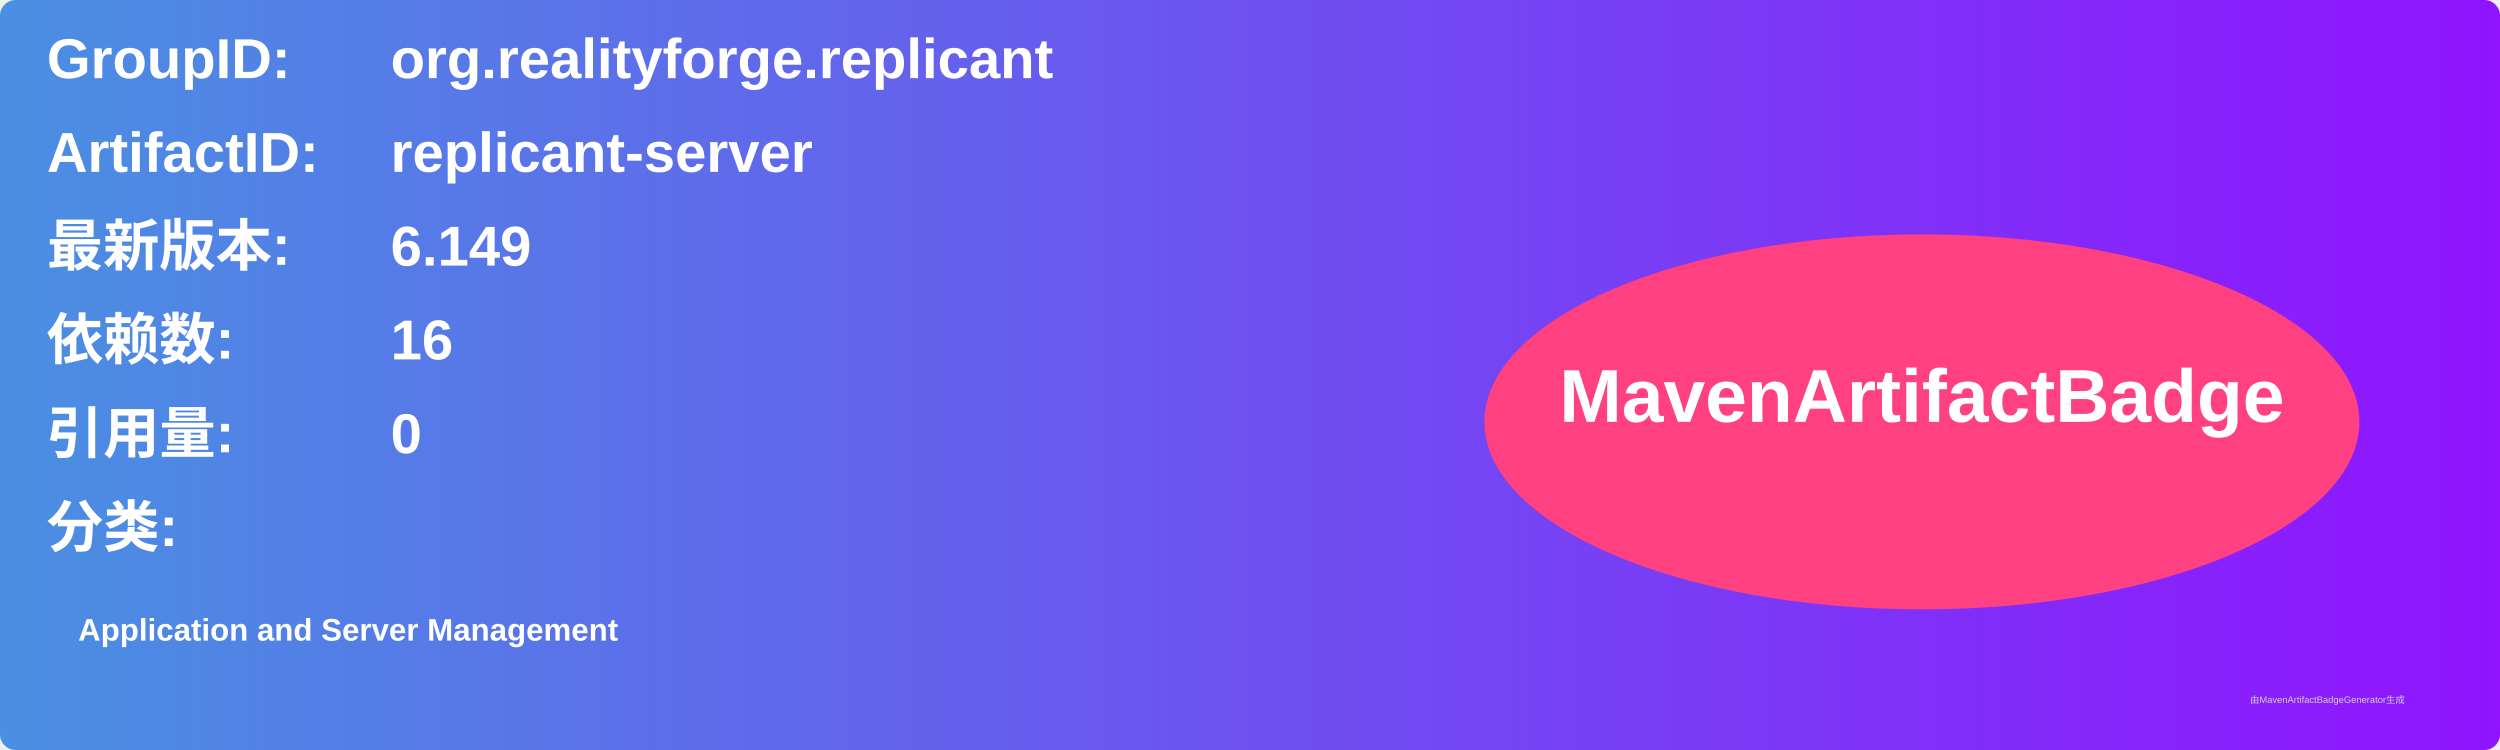
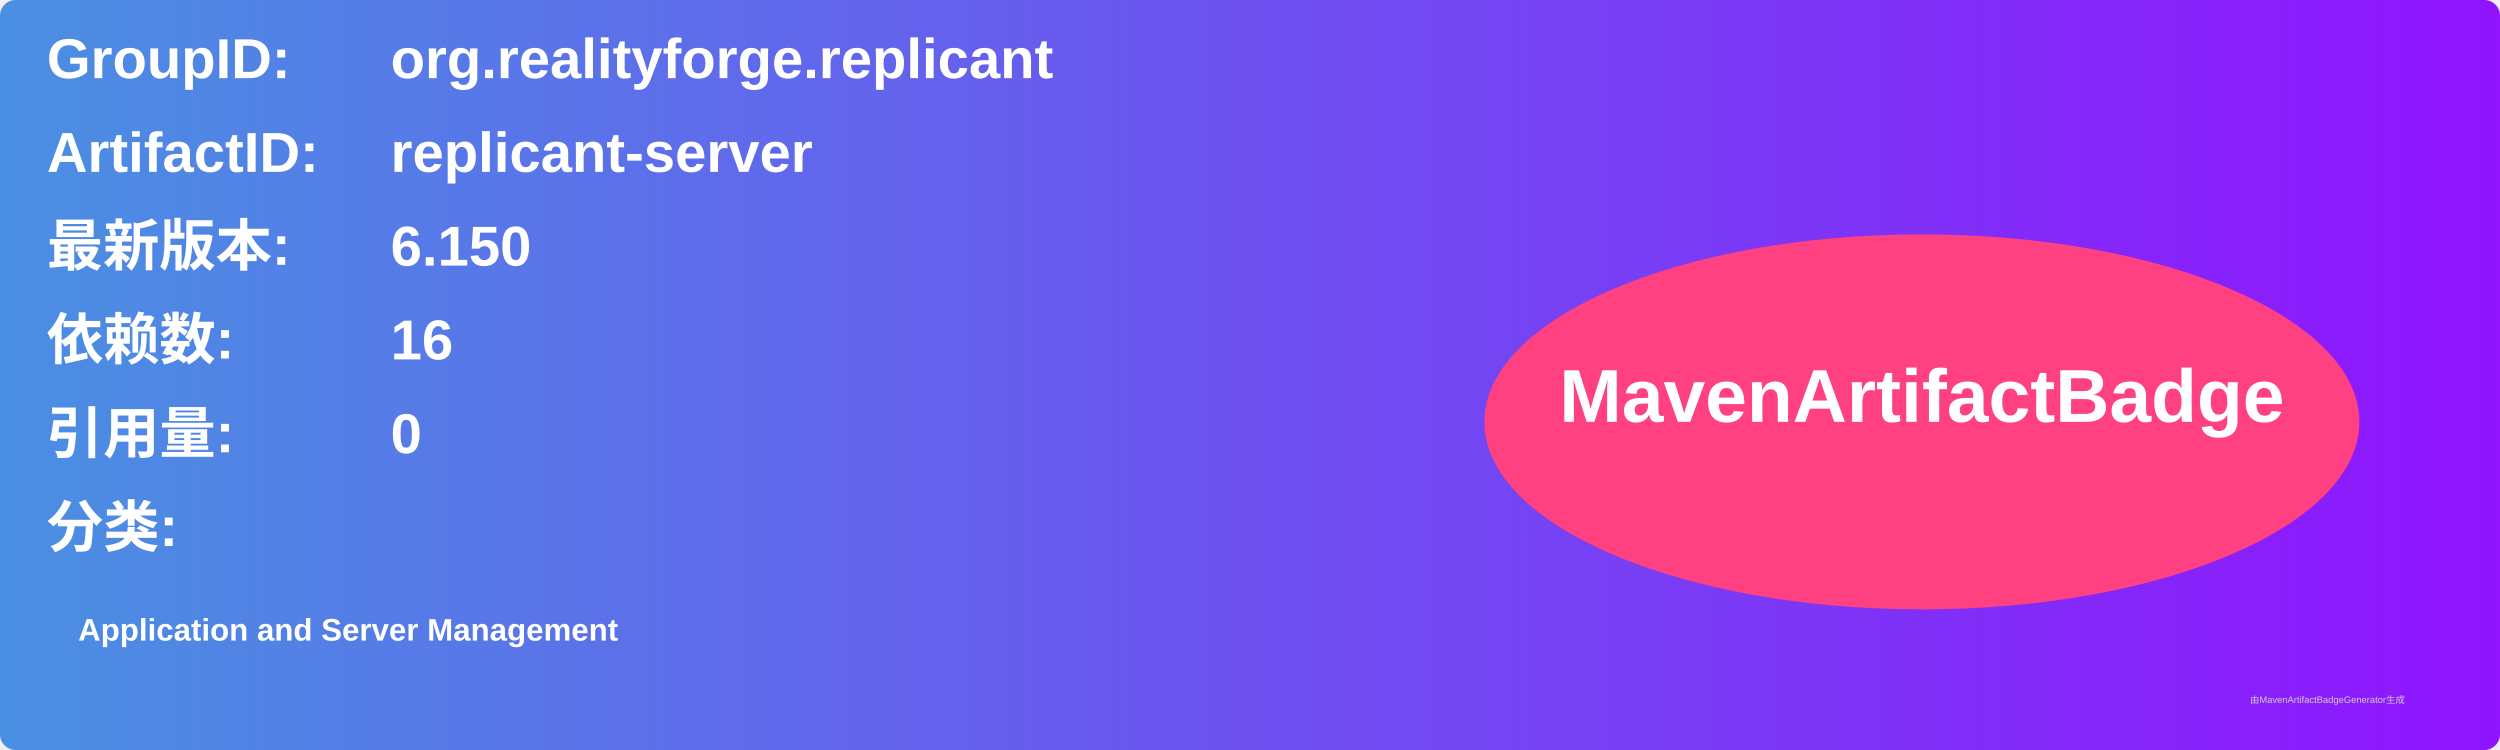
<svg xmlns="http://www.w3.org/2000/svg" width="800" height="240" viewBox="0 0 800 240">
  <linearGradient id="grad" x1="0%" y1="0%" x2="100%" y2="0%">
    <stop offset="0%" stop-color="#4a90e2" />
    <stop offset="100%" stop-color="#9013fe" />
  </linearGradient>
  <rect width="100%" height="100%" rx="5" ry="5" fill="url(#grad)" />
  <g transform="translate(15, 15)">
    <text x="0" y="10" font-family="Arial" font-size="18" fill="white" font-weight="bold" width="260">GroupID:</text>
    <text x="110" y="10" font-family="Arial" font-size="18" fill="white" font-weight="bold" width="460">org.realityforge.replicant</text>
    <text x="0" y="40" font-family="Arial" font-size="18" fill="white" font-weight="bold" width="260">ArtifactID:</text>
    <text x="110" y="40" font-family="Arial" font-size="18" fill="white" font-weight="bold" width="460">replicant-server</text>
    <text x="0" y="70" font-family="Arial" font-size="18" fill="white" font-weight="bold">最新版本:</text>
    <text x="110" y="70" font-family="Arial" font-size="18" fill="white" font-weight="bold">
-       <tspan font-weight="bold">6.149</tspan>
+       <tspan font-weight="bold">6.150</tspan>
    </text>
    <text x="0" y="100" font-family="Arial" font-size="18" fill="white" font-weight="bold">依赖数: </text>
    <text x="110" y="100" font-family="Arial" font-size="18" fill="white">
      <tspan font-weight="bold">16</tspan>
    </text>
    <text x="0" y="130" font-family="Arial" font-size="18" fill="white" font-weight="bold">引用量: </text>
    <text x="110" y="130" font-family="Arial" font-size="18" fill="white">
      <tspan font-weight="bold">0</tspan>
    </text>
    <text x="0" y="160" font-family="Arial" font-size="18" fill="white" font-weight="bold">分类:</text>
    <text x="10" y="190" font-family="Arial" font-size="10" fill="white">
      <tspan font-weight="bold">Application and Server Management</tspan>
    </text>
    <ellipse cx="600" cy="120" rx="140" ry="60" fill="#ff4081" />
    <text x="600" y="120" text-anchor="middle" font-family="Arial" font-size="24" fill="white" font-weight="bold">MavenArtifactBadge</text>
  </g>
  <text x="720" y="225" font-family="Arial" font-size="3" fill="#d0d0d0">由MavenArtifactBadgeGenerator生成</text>
</svg>
